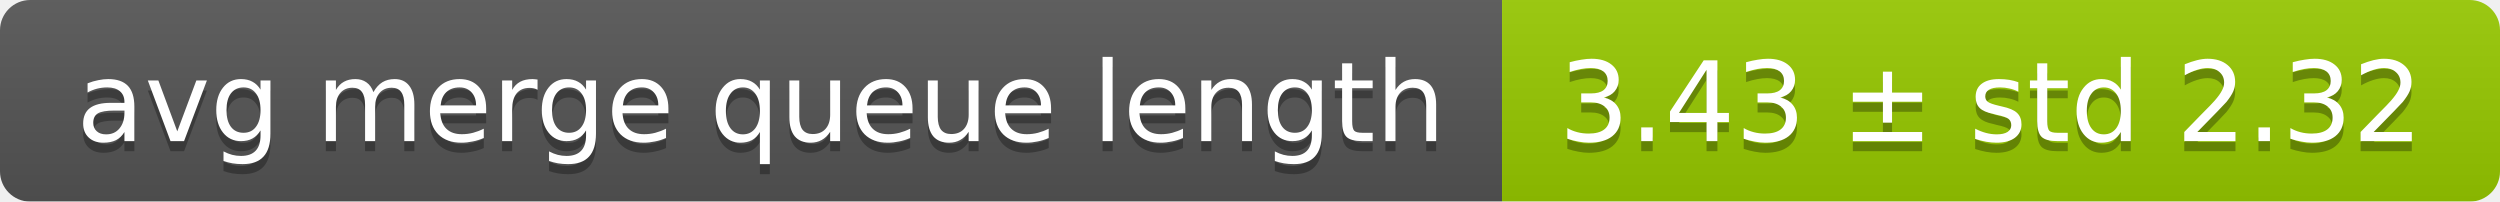
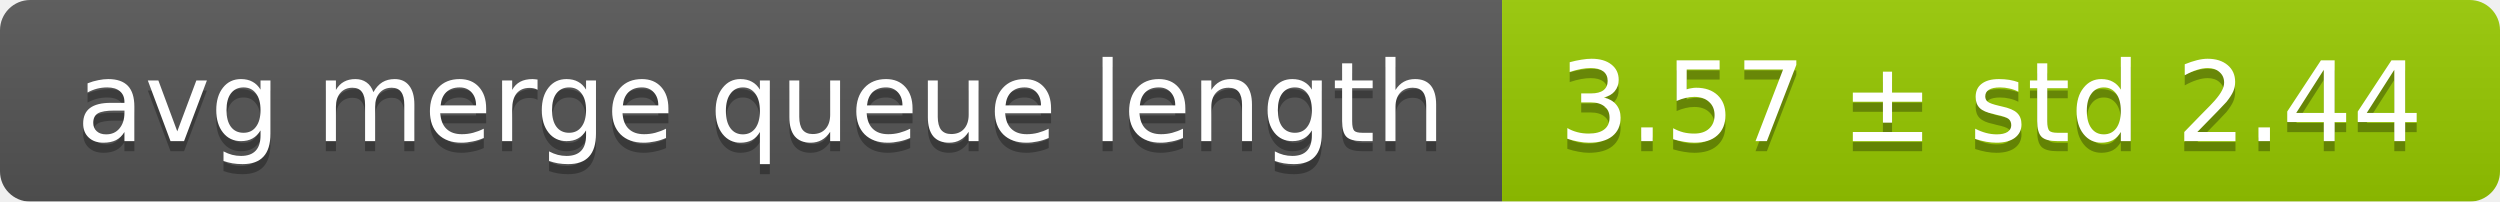
<svg xmlns="http://www.w3.org/2000/svg" width="248" height="20">
  <linearGradient id="smooth" x2="0" y2="100%">
    <stop offset="0" stop-color="#bbb" stop-opacity=".1" />
    <stop offset="1" stop-opacity=".1" />
  </linearGradient>
  <mask id="round">
    <rect width="248" height="20" rx="3" fill="#fff" />
  </mask>
  <g mask="url(#round)">
    <rect width="149" height="20" fill="#555" />
    <rect x="149" width="99" height="20" fill="#97ca00" />
    <rect width="248" height="20" fill="url(#smooth)" />
  </g>
  <g fill="#fff" text-anchor="middle" font-family="DejaVu Sans,Verdana,Geneva,sans-serif" font-size="11">
    <text x="75.5" y="15" fill="#010101" fill-opacity=".3">avg merge queue length</text>
    <text x="75.5" y="14">avg merge queue length</text>
-     <text x="197.5" y="15" fill="#010101" fill-opacity=".3">3.43 ± std 2.32</text>
-     <text x="197.5" y="14">3.43 ± std 2.32</text>
+     <text x="197.5" y="15" fill="#010101" fill-opacity=".3">3.57 ± std 2.44</text>
+     <text x="197.5" y="14">3.57 ± std 2.44</text>
  </g>
</svg>
